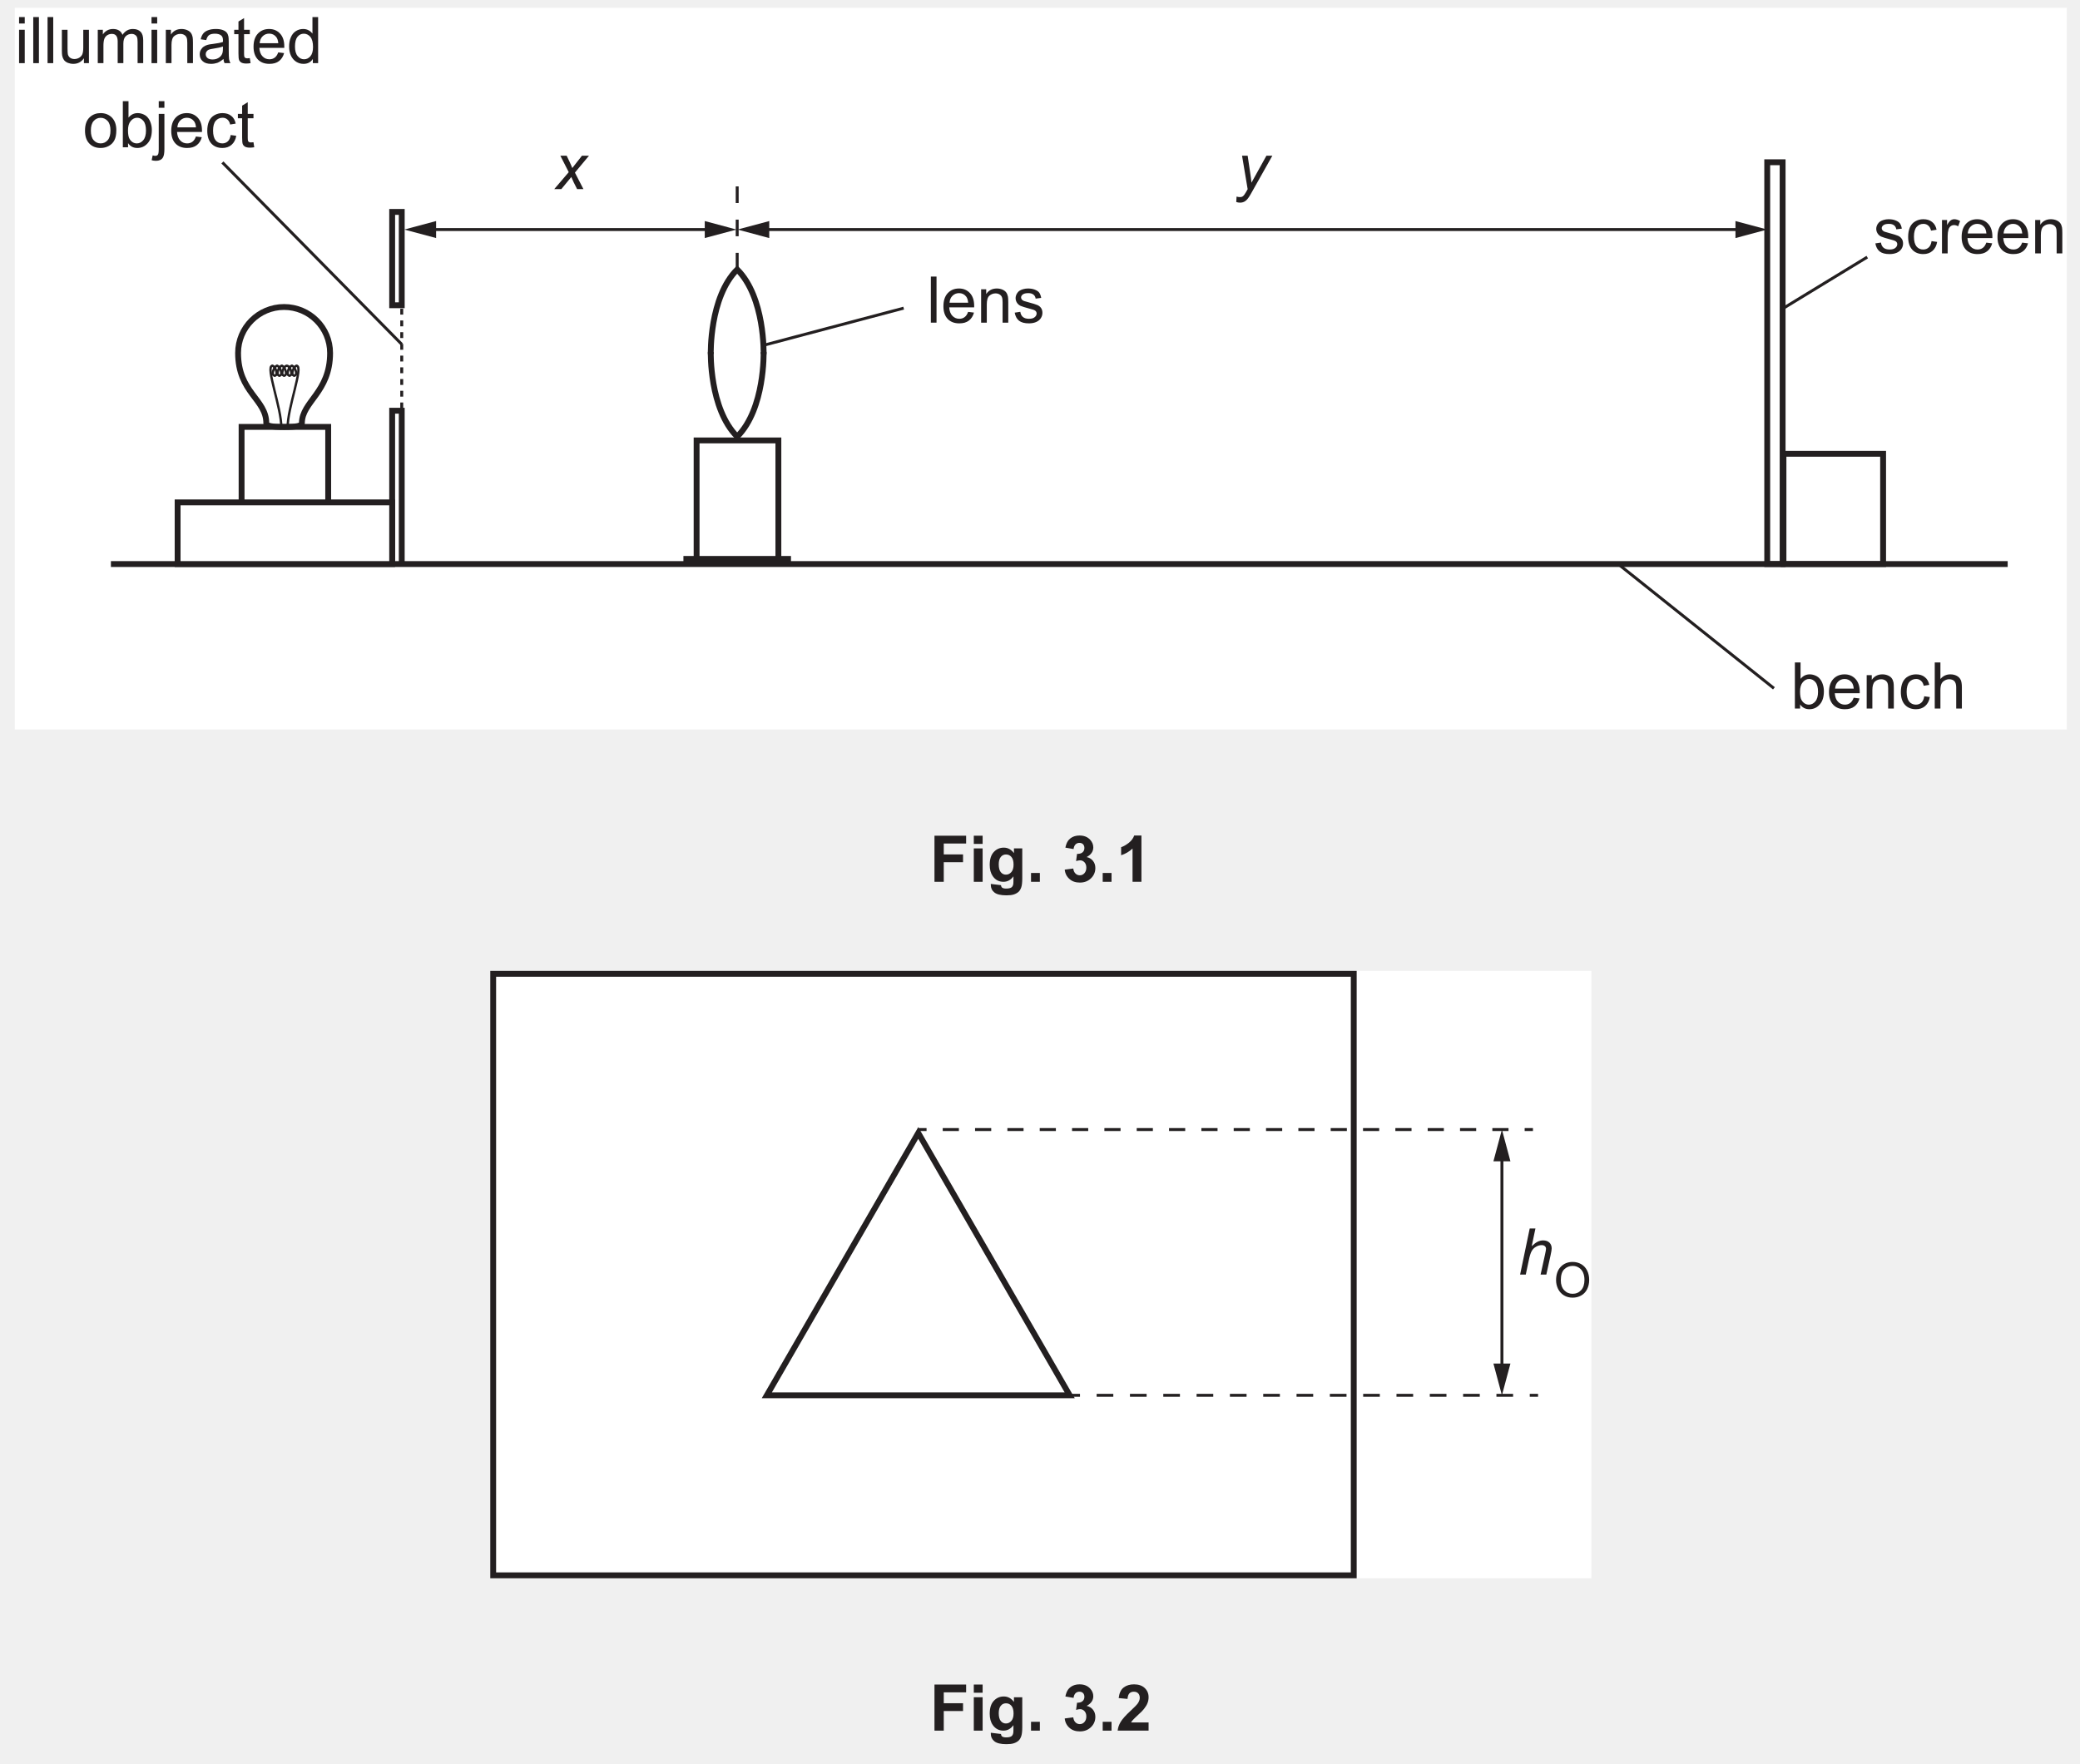
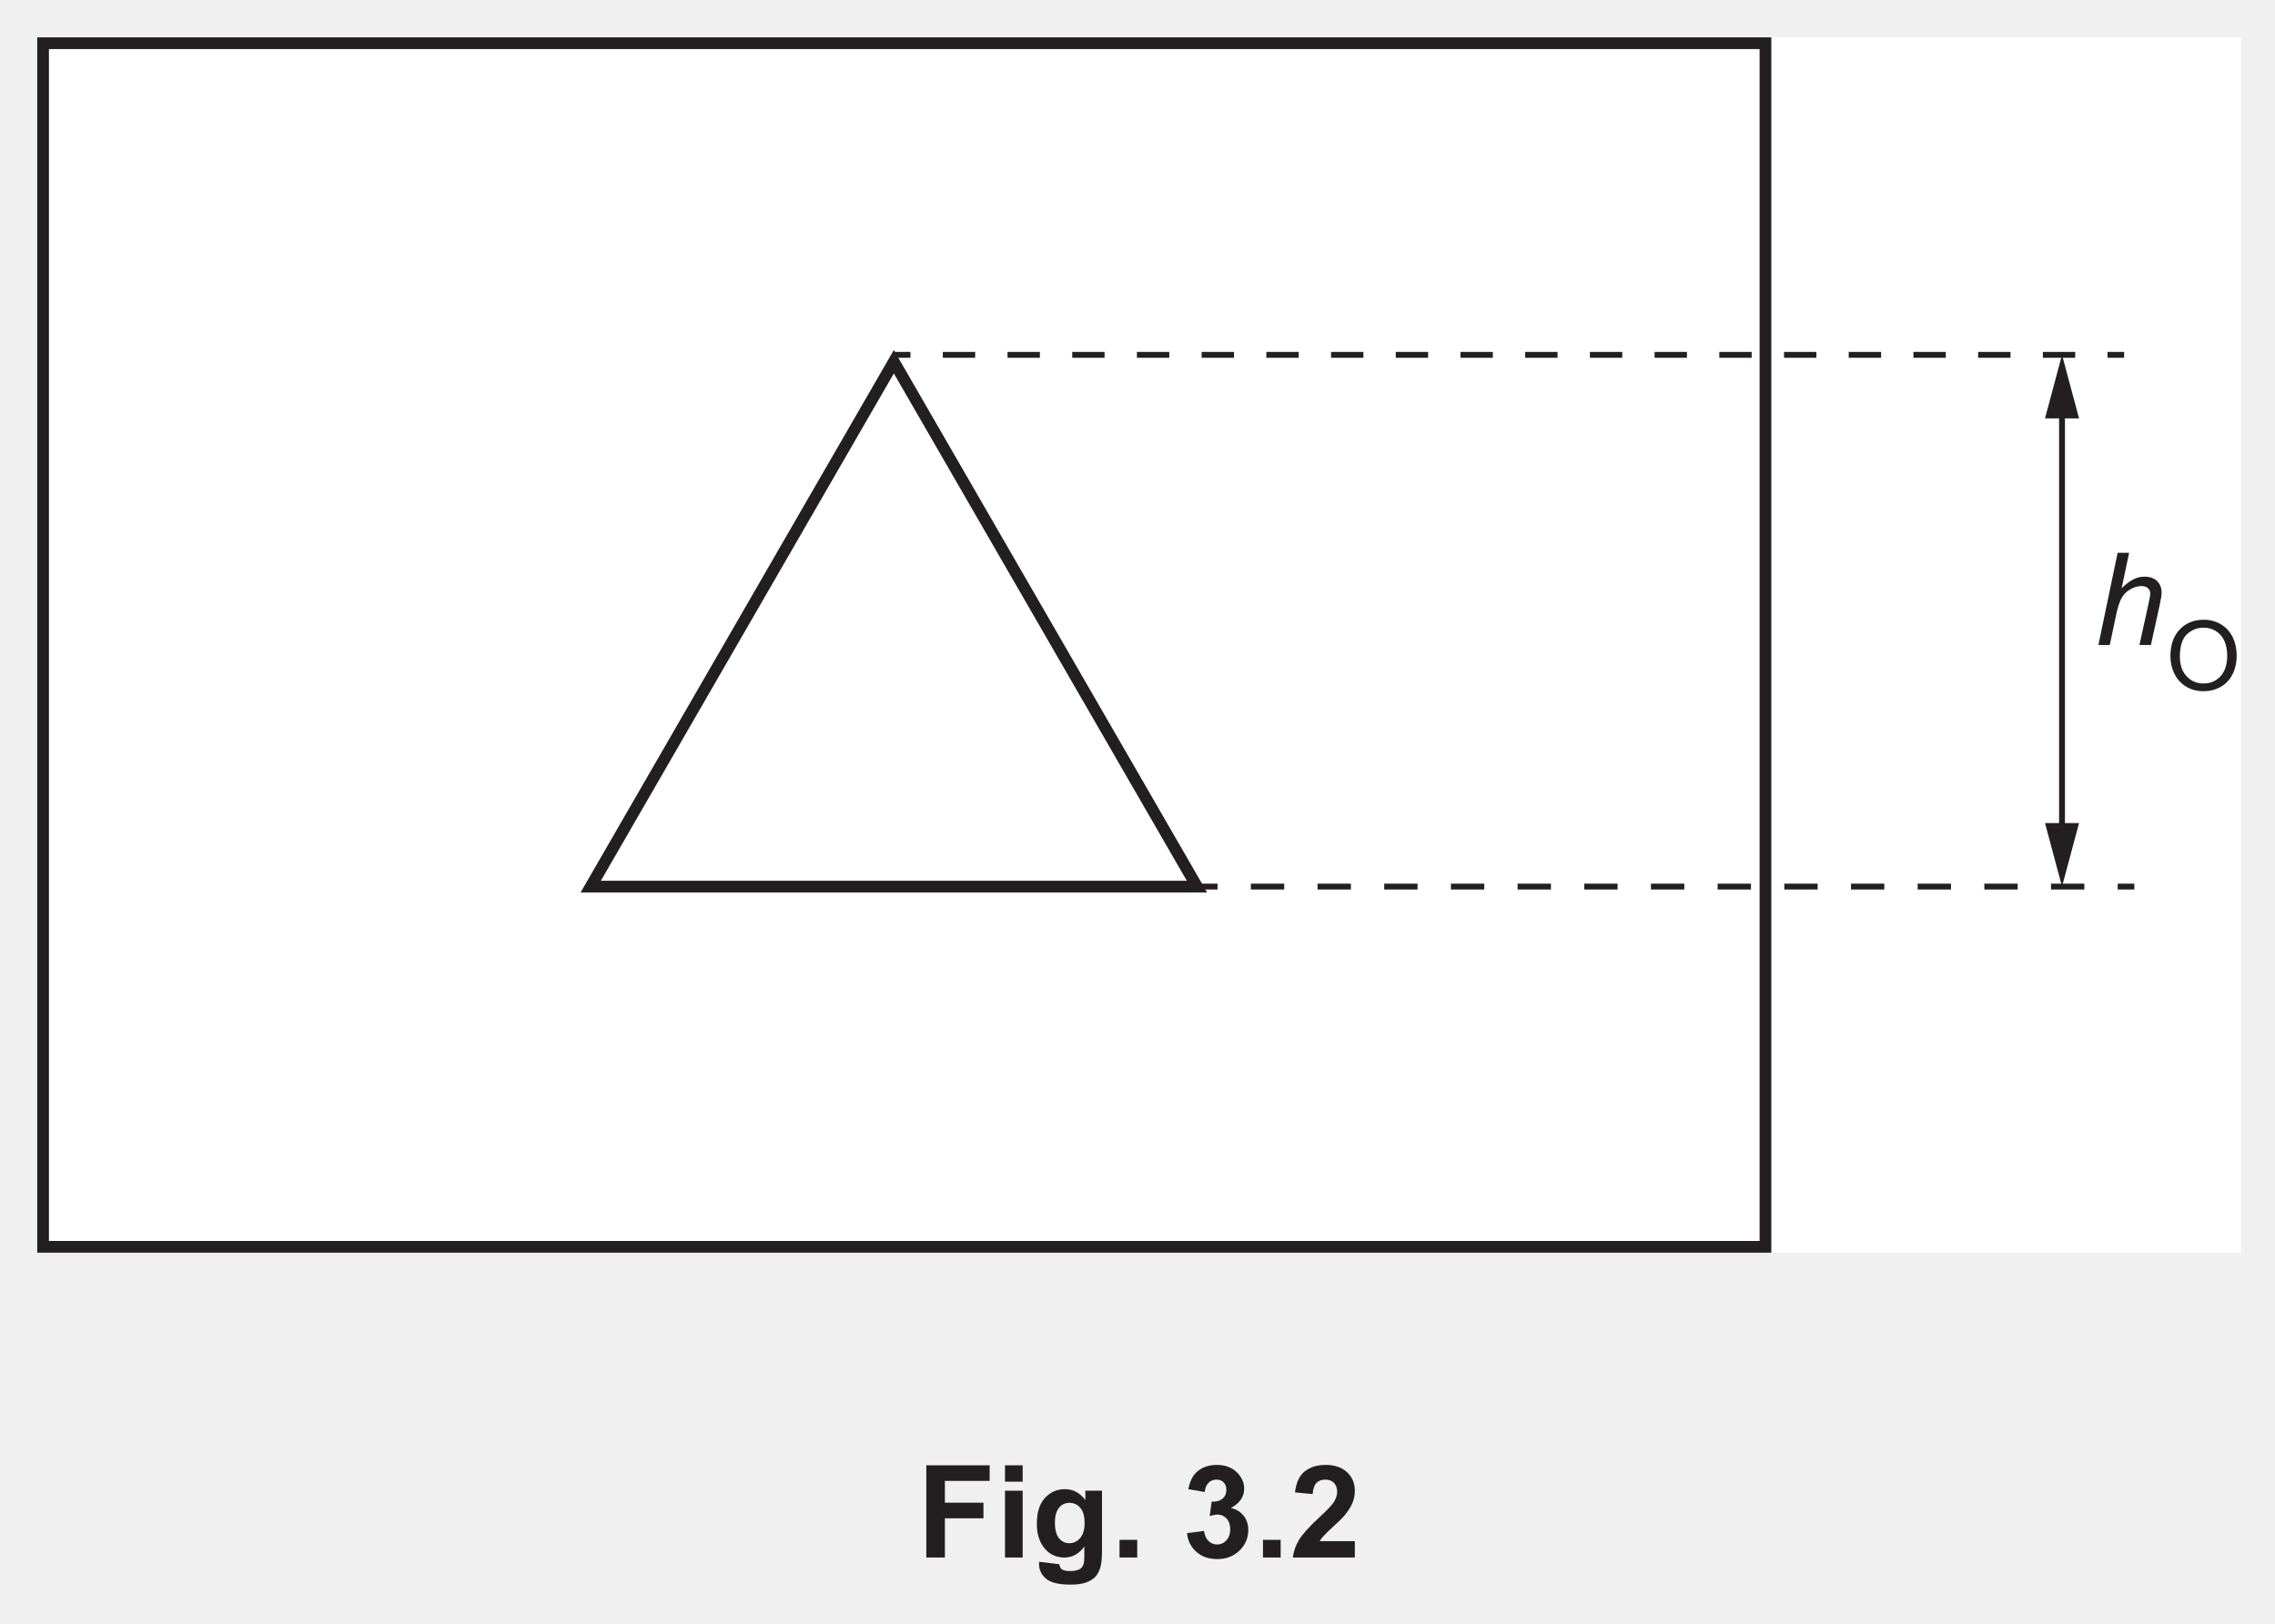
- <svg xmlns="http://www.w3.org/2000/svg" xmlns:xlink="http://www.w3.org/1999/xlink" version="1.1" width="355" height="301" viewBox="0 0 355 301">
+ <svg xmlns="http://www.w3.org/2000/svg" xmlns:xlink="http://www.w3.org/1999/xlink" version="1.1" width="194" height="138.5" viewBox="0 0 194 138.5">
  <defs>
    <clipPath id="clip_1">
-       <path transform="matrix(1,0,0,-1,-120,729.39)" d="M120 428.39H475V729.39H120Z" />
+       <path transform="matrix(1,0,0,-1,-200.5,566.89)" d="M200.5 428.39H394.5V566.89H200.5Z" />
    </clipPath>
    <clipPath id="clip_2">
-       <path transform="matrix(1,0,0,-1,-120,729.39)" d="M0 0H595.276V841.89H0Z" />
+       <path transform="matrix(1,0,0,-1,-200.5,566.89)" d="M0 0H595.276V841.89H0Z" />
    </clipPath>
    <clipPath id="clip_3">
-       <path transform="matrix(1,0,0,-1,-120,729.39)" d="M0 0H595.276V841.89H0Z" />
+       <path transform="matrix(1,0,0,-1,-200.5,566.89)" d="M0 0H595.276V841.89H0Z" />
    </clipPath>
    <clipPath id="clip_4">
-       <path transform="matrix(1,0,0,-1,-119.999,729.39)" d="M122.53 604.904H472.746V728.052H122.53Z" />
+       <path transform="matrix(1,0,0,-1,-200.500,566.89)" d="M122.53 604.904H472.746V728.052H122.53Z" />
    </clipPath>
-     <path id="font_5_76" d="M.066 .615V.715H.154V.615H.066M.066 0V.518H.154V0H.066Z" />
-     <path id="font_5_79" d="M.064 0V.715H.152V0H.064Z" />
-     <path id="font_5_88" d="M.406 0V.076C.365 .017 .311-.011 .241-.011 .211-.011 .182-.005 .156 .005 .129 .017 .109 .032 .096 .050 .084 .067 .075 .089 .069 .115 .066 .132 .064 .159 .064 .197V.518H.152V.231C.152 .185 .154 .154 .157 .138 .163 .115 .174 .097 .192 .084 .210 .071 .232 .064 .259 .064 .285 .064 .310 .071 .333 .084 .356 .098 .372 .116 .382 .139 .391 .163 .396 .196 .396 .241V.518H.484V0H.406Z" />
-     <path id="font_5_80" d="M.065 0V.518H.144V.445C.160 .471 .182 .491 .209 .507 .236 .522 .267 .530 .301 .530 .340 .530 .371 .522 .396 .506 .421 .490 .438 .468 .448 .439 .490 .5 .543 .530 .609 .530 .661 .530 .701 .516 .729 .487 .757 .459 .770 .415 .770 .355V0H.683V.326C.683 .361 .680 .387 .674 .402 .668 .418 .658 .430 .643 .439 .628 .449 .610 .454 .590 .454 .553 .454 .523 .441 .498 .417 .474 .393 .462 .354 .462 .301V0H.374V.336C.374 .375 .367 .405 .352 .424 .338 .444 .315 .454 .282 .454 .257 .454 .234 .447 .213 .434 .192 .421 .177 .402 .167 .377 .158 .352 .153 .316 .153 .269V0H.065Z" />
-     <path id="font_5_81" d="M.066 0V.518H.145V.444C.183 .501 .238 .530 .310 .530 .341 .530 .370 .524 .396 .513 .422 .502 .442 .487 .455 .469 .468 .451 .477 .429 .482 .404 .485 .388 .487 .359 .487 .318V0H.399V.315C.399 .351 .396 .378 .389 .395 .382 .413 .370 .427 .352 .438 .335 .448 .315 .454 .291 .454 .254 .454 .222 .442 .194 .418 .167 .394 .154 .349 .154 .283V0H.066Z" />
-     <path id="font_5_68" d="M.404 .065C.371 .037 .340 .017 .310 .005 .280-.005 .247-.011 .213-.011 .156-.011 .112 .002 .082 .030 .051 .057 .036 .093 .036 .136 .036 .162 .041 .185 .053 .206 .065 .227 .080 .244 .098 .256 .117 .269 .138 .279 .162 .285 .179 .290 .205 .294 .240 .298 .311 .307 .363 .317 .396 .329 .397 .341 .397 .348 .397 .351 .397 .387 .389 .412 .372 .427 .350 .447 .316 .457 .272 .457 .231 .457 .200 .449 .181 .435 .161 .420 .147 .395 .137 .358L.051 .370C.059 .407 .072 .436 .090 .459 .108 .482 .134 .499 .167 .511 .201 .524 .241 .530 .285 .530 .329 .530 .365 .525 .393 .514 .421 .504 .441 .490 .454 .475 .467 .459 .476 .439 .481 .415 .484 .400 .486 .373 .486 .334V.217C.486 .135 .488 .084 .491 .062 .495 .040 .502 .019 .513 0H.421C.412 .018 .406 .040 .404 .065M.396 .259C.364 .246 .316 .235 .253 .226 .217 .221 .191 .215 .176 .209 .161 .202 .150 .193 .142 .180 .133 .168 .129 .154 .129 .139 .129 .115 .138 .096 .156 .080 .174 .065 .200 .057 .234 .057 .268 .057 .298 .064 .324 .079 .351 .094 .370 .114 .382 .140 .392 .160 .396 .189 .396 .227L.396 .259Z" />
-     <path id="font_5_87" d="M.257 .078 .269 .000C.244-.004 .222-.006 .203-.006 .171-.006 .146-.001 .128 .008 .111 .018 .098 .031 .091 .048 .084 .064 .081 .099 .081 .151V.450H.015V.518H.081V.646L.168 .699V.518H.257V.450H.168V.146C.168 .121 .170 .105 .173 .098 .176 .091 .181 .085 .188 .081 .195 .077 .205 .075 .219 .075 .228 .075 .241 .076 .257 .078Z" />
-     <path id="font_5_72" d="M.420 .167 .511 .156C.497 .103 .470 .061 .432 .032 .393 .002 .344-.011 .283-.011 .208-.011 .148 .011 .103 .058 .059 .105 .037 .170 .037 .254 .037 .342 .059 .409 .104 .458 .149 .506 .207 .530 .279 .530 .348 .530 .404 .506 .448 .459 .492 .412 .514 .346 .514 .260 .514 .255 .514 .247 .514 .237H.127C.131 .180 .147 .136 .176 .106 .205 .075 .241 .060 .284 .060 .316 .060 .344 .069 .366 .086 .389 .103 .407 .130 .420 .167M.132 .309H.421C.417 .353 .406 .385 .388 .407 .360 .441 .324 .458 .280 .458 .239 .458 .205 .444 .178 .417 .150 .390 .135 .354 .132 .309Z" />
-     <path id="font_5_71" d="M.401 0V.065C.368 .013 .320-.011 .256-.011 .215-.011 .177-.000 .142 .022 .107 .045 .080 .077 .061 .117 .042 .158 .033 .205 .033 .258 .033 .310 .041 .357 .059 .399 .076 .441 .102 .474 .136 .496 .171 .519 .209 .530 .252 .530 .283 .530 .311 .523 .335 .510 .360 .497 .380 .479 .395 .458V.715H.483V0H.401M.124 .258C.124 .192 .138 .142 .166 .109 .194 .076 .227 .060 .265 .060 .304 .060 .336 .076 .363 .107 .390 .138 .404 .186 .404 .251 .404 .322 .390 .374 .363 .407 .335 .440 .301 .457 .261 .457 .222 .457 .189 .441 .163 .409 .137 .377 .124 .327 .124 .258Z" />
-     <path id="font_5_82" d="M.033 .259C.033 .355 .059 .426 .113 .472 .158 .511 .212 .530 .276 .530 .347 .530 .406 .506 .451 .460 .496 .413 .519 .348 .519 .266 .519 .199 .509 .147 .489 .109 .469 .070 .440 .041 .401 .020 .363-.001 .321-.011 .276-.011 .203-.011 .145 .011 .100 .058 .055 .104 .033 .171 .033 .259M.124 .259C.124 .192 .138 .143 .167 .110 .196 .077 .232 .060 .276 .060 .320 .060 .356 .077 .385 .110 .414 .143 .428 .194 .428 .261 .428 .326 .414 .374 .385 .407 .355 .440 .319 .457 .276 .457 .232 .457 .196 .440 .167 .407 .138 .374 .124 .325 .124 .259Z" />
-     <path id="font_5_69" d="M.145 0H.064V.715H.152V.460C.189 .506 .236 .530 .294 .530 .326 .530 .356 .523 .385 .510 .413 .498 .437 .480 .455 .456 .474 .433 .488 .405 .498 .372 .509 .339 .514 .304 .514 .267 .514 .178 .492 .109 .448 .061 .404 .012 .351-.011 .289-.011 .228-.011 .180 .013 .145 .064V0M.144 .263C.144 .201 .152 .156 .169 .128 .197 .083 .235 .060 .282 .060 .320 .060 .353 .077 .381 .110 .409 .143 .423 .193 .423 .259 .423 .327 .410 .377 .383 .409 .356 .441 .324 .458 .286 .458 .247 .458 .214 .441 .186 .407 .158 .374 .144 .326 .144 .263Z" />
-     <path id="font_5_77" d="M.065 .613V.715H.153V.613H.065M-.045-.201-.029-.126C-.012-.131 .001-.133 .012-.133 .029-.133 .043-.127 .052-.115 .061-.104 .065-.074 .065-.026V.518H.153V-.028C.153-.092 .145-.136 .128-.162 .107-.194 .072-.210 .022-.210-.000-.210-.023-.207-.045-.201Z" />
-     <path id="font_5_70" d="M.403 .190 .490 .178C.480 .119 .456 .072 .417 .038 .379 .005 .331-.011 .275-.011 .204-.011 .147 .011 .104 .057 .061 .104 .040 .170 .040 .257 .040 .313 .049 .362 .067 .404 .086 .446 .114 .477 .152 .498 .189 .519 .230 .530 .275 .530 .331 .530 .377 .516 .412 .487 .448 .459 .471 .419 .481 .367L.395 .353C.387 .388 .373 .414 .352 .431 .332 .449 .307 .458 .278 .458 .234 .458 .199 .442 .171 .410 .144 .378 .130 .328 .130 .259 .130 .190 .144 .139 .170 .107 .196 .076 .231 .060 .274 .060 .308 .060 .336 .071 .359 .092 .382 .113 .397 .146 .403 .190Z" />
-     <path id="font_5_86" d="M.031 .155 .118 .168C.123 .133 .136 .107 .158 .088 .181 .069 .212 .060 .252 .060 .292 .060 .322 .068 .341 .085 .361 .101 .371 .120 .371 .143 .371 .162 .362 .178 .345 .189 .333 .197 .303 .207 .255 .219 .191 .236 .146 .250 .121 .261 .096 .273 .078 .290 .065 .311 .052 .332 .045 .355 .045 .380 .045 .403 .051 .425 .061 .445 .072 .464 .086 .481 .104 .494 .118 .504 .137 .512 .160 .519 .184 .526 .209 .530 .236 .530 .277 .530 .313 .524 .343 .512 .374 .500 .397 .485 .412 .465 .426 .445 .436 .418 .442 .384L.356 .373C.352 .399 .341 .420 .322 .435 .303 .450 .277 .458 .243 .458 .202 .458 .173 .451 .156 .437 .139 .424 .130 .409 .130 .391 .130 .379 .134 .369 .141 .360 .148 .350 .159 .343 .175 .336 .184 .333 .209 .326 .252 .314 .315 .297 .358 .284 .383 .273 .407 .263 .426 .247 .440 .227 .454 .207 .461 .182 .461 .152 .461 .123 .453 .095 .436 .069 .419 .043 .394 .023 .362 .009 .330-.004 .293-.011 .252-.011 .185-.011 .134 .002 .098 .030 .063 .058 .041 .100 .031 .155Z" />
+     <clipPath id="clip_5">
+       <path transform="matrix(1,0,0,-1,-200.500,566.89)" d="M122.53 604.904H472.746V728.052H122.53Z" />
+     </clipPath>
    <clipPath id="clip_6">
-       <path transform="matrix(1,0,0,-1,-119.999,729.39)" d="M122.53 604.904H472.746V728.052H122.53Z" />
+       <path transform="matrix(1,0,0,-1,-200.500,566.89)" d="M122.53 604.904H472.746V728.052H122.53Z" />
    </clipPath>
-     <path id="font_5_85" d="M.065 0V.518H.144V.439C.164 .476 .183 .500 .200 .512 .217 .524 .236 .530 .256 .530 .286 .530 .316 .520 .346 .501L.316 .420C.294 .433 .273 .439 .252 .439 .232 .439 .215 .433 .200 .422 .185 .410 .174 .394 .167 .374 .158 .342 .153 .308 .153 .271V0H.065Z" />
-     <path id="font_7_91" d="M-.001 0 .224 .263 .094 .518H.192L.236 .426C.252 .391 .267 .359 .279 .327L.429 .518H.538L.320 .256 .452 0H.354L.301 .105C.290 .128 .278 .155 .264 .188L.109 0H-.001Z" />
-     <path id="font_7_92" d="M0-.200 .005-.116C.024-.121 .041-.124 .058-.124 .076-.124 .091-.120 .102-.111 .116-.101 .132-.081 .148-.052L.177-.001 .090 .518H.177L.216 .256C.224 .204 .231 .152 .236 .100L.468 .518H.560L.230-.068C.198-.126 .170-.164 .145-.182 .120-.201 .092-.210 .060-.210 .039-.210 .019-.207 0-.200Z" />
+     <clipPath id="clip_7">
+       <path transform="matrix(1,0,0,-1,-200.500,566.89)" d="M122.53 604.904H472.746V728.052H122.53Z" />
+     </clipPath>
    <clipPath id="clip_8">
-       <path transform="matrix(1,0,0,-1,-119.999,729.39)" d="M122.53 604.904H472.746V728.052H122.53Z" />
+       <path transform="matrix(1,0,0,-1,-200.499,566.89)" d="M122.53 604.904H472.746V728.052H122.53Z" />
    </clipPath>
    <clipPath id="clip_9">
-       <path transform="matrix(1,0,0,-1,-119.999,729.39)" d="M122.53 604.904H472.746V728.052H122.53Z" />
+       <path transform="matrix(1,0,0,-1,-200.499,566.89)" d="M203.673 460.044H391.604V563.703H203.673Z" />
    </clipPath>
-     <path id="font_5_75" d="M.066 0V.715H.154V.458C.195 .506 .246 .530 .308 .530 .347 .530 .380 .522 .408 .507 .436 .492 .456 .471 .469 .444 .481 .418 .487 .379 .487 .328V0H.399V.328C.399 .372 .389 .404 .371 .424 .352 .444 .325 .454 .290 .454 .264 .454 .240 .447 .217 .433 .194 .420 .178 .402 .168 .378 .159 .355 .154 .324 .154 .283V0H.066Z" />
-     <clipPath id="clip_10">
-       <path transform="matrix(1,0,0,-1,-119.999,729.39)" d="M122.53 604.904H472.746V728.052H122.53Z" />
+     <path id="font_10_75" d="M.034 0 .183 .715H.272L.214 .440C.247 .472 .277 .495 .305 .509 .333 .523 .361 .530 .391 .530 .433 .530 .466 .518 .489 .496 .512 .473 .524 .443 .524 .406 .524 .388 .519 .354 .508 .305L.441 0H.352L.421 .313C.431 .359 .436 .387 .436 .399 .436 .416 .430 .430 .419 .440 .407 .451 .391 .457 .369 .457 .338 .457 .308 .448 .280 .431 .251 .415 .229 .392 .213 .363 .197 .334 .182 .287 .169 .222L.122 0H.034Z" />
+     <clipPath id="clip_11">
+       <path transform="matrix(1,0,0,-1,-200.5,566.89)" d="M203.673 460.044H391.604V563.703H203.673Z" />
    </clipPath>
-     <path id="font_11_41" d="M.073 0V.715H.564V.594H.217V.425H.516V.304H.217V0H.073Z" />
-     <path id="font_11_76" d="M.072 .588V.715H.209V.588H.072M.072 0V.518H.209V0H.072Z" />
-     <path id="font_11_74" d="M.058-.033 .215-.052C.218-.071 .224-.083 .233-.090 .246-.100 .267-.105 .295-.105 .330-.105 .357-.100 .375-.089 .387-.082 .396-.070 .402-.054 .407-.042 .409-.021 .409 .008L.409 .085C.368 .028 .316 0 .254 0 .184 0 .129 .029 .088 .088 .056 .134 .041 .192 .041 .262 .041 .349 .061 .415 .103 .461 .145 .507 .197 .530 .259 .530 .323 .530 .376 .501 .417 .445V.518H.546V.052C.546-.008 .541-.054 .531-.084 .521-.114 .507-.138 .489-.155 .470-.172 .446-.186 .416-.196 .385-.206 .347-.210 .300-.210 .212-.210 .150-.195 .113-.165 .076-.135 .058-.096 .058-.049 .058-.045 .058-.039 .058-.033M.181 .270C.181 .215 .192 .175 .213 .149 .234 .124 .260 .111 .292 .111 .325 .111 .353 .124 .376 .150 .399 .176 .411 .215 .411 .266 .411 .320 .400 .359 .378 .385 .356 .411 .328 .424 .294 .424 .261 .424 .234 .412 .213 .386 .192 .361 .181 .322 .181 .270Z" />
-     <path id="font_11_17" d="M.071 0V.137H.208V0H.071Z" />
-     <path id="font_11_3" d="" />
-     <path id="font_11_22" d="M.038 .189 .170 .206C.175 .172 .186 .146 .205 .128 .223 .110 .246 .101 .272 .101 .300 .101 .324 .112 .343 .133 .363 .155 .373 .184 .373 .220 .373 .255 .363 .282 .345 .302 .326 .322 .304 .333 .277 .333 .260 .333 .239 .329 .214 .322L.229 .433C.266 .432 .295 .440 .314 .457 .334 .474 .343 .497 .343 .525 .343 .549 .336 .568 .322 .583 .308 .597 .289 .604 .265 .604 .242 .604 .222 .596 .205 .580 .189 .563 .179 .540 .175 .508L.048 .530C.057 .573 .070 .608 .088 .634 .106 .660 .131 .681 .162 .696 .194 .711 .229 .718 .269 .718 .336 .718 .390 .697 .431 .654 .464 .618 .481 .579 .481 .534 .481 .471 .447 .421 .378 .384 .419 .375 .452 .355 .476 .325 .501 .294 .513 .257 .513 .214 .513 .151 .490 .097 .444 .053 .398 .009 .341-.012 .273-.012 .208-.012 .154 .005 .112 .043 .069 .080 .044 .129 .038 .189Z" />
-     <path id="font_11_20" d="M.394 0H.256V.516C.206 .469 .147 .434 .079 .412V.537C.115 .548 .154 .571 .196 .603 .238 .636 .267 .675 .282 .718H.394V0Z" />
-     <clipPath id="clip_12">
-       <path transform="matrix(1,0,0,-1,-119.999,729.39)" d="M203.673 460.044H391.604V563.703H203.673Z" />
-     </clipPath>
-     <path id="font_13_75" d="M.034 0 .183 .715H.272L.214 .440C.247 .472 .277 .495 .305 .509 .333 .523 .361 .530 .391 .530 .433 .530 .466 .518 .489 .496 .512 .473 .524 .443 .524 .406 .524 .388 .519 .354 .508 .305L.441 0H.352L.421 .313C.431 .359 .436 .387 .436 .399 .436 .416 .430 .430 .419 .440 .407 .451 .391 .457 .369 .457 .338 .457 .308 .448 .280 .431 .251 .415 .229 .392 .213 .363 .197 .334 .182 .287 .169 .222L.122 0H.034Z" />
-     <clipPath id="clip_14">
-       <path transform="matrix(1,0,0,-1,-119.999,729.39)" d="M203.673 460.044H391.604V563.703H203.673Z" />
-     </clipPath>
-     <path id="font_15_50" d="M.048 .348C.048 .467 .080 .560 .144 .627 .208 .694 .290 .728 .391 .728 .457 .728 .517 .712 .570 .681 .623 .649 .663 .605 .691 .549 .719 .492 .733 .428 .733 .357 .733 .284 .718 .219 .689 .162 .660 .105 .618 .061 .564 .032 .511 .003 .453-.011 .391-.011 .323-.011 .263 .004 .210 .037 .157 .069 .117 .114 .089 .170 .062 .226 .048 .286 .048 .348M.146 .347C.146 .261 .169 .193 .216 .143 .262 .094 .320 .069 .390 .069 .461 .069 .520 .094 .566 .144 .612 .194 .635 .265 .635 .357 .635 .415 .625 .466 .606 .509 .586 .553 .557 .586 .519 .610 .481 .634 .439 .646 .392 .646 .325 .646 .267 .623 .218 .577 .170 .531 .146 .454 .146 .347Z" />
-     <path id="font_11_21" d="M.505 .127V0H.025C.030 .048 .046 .093 .072 .136 .098 .179 .149 .237 .226 .308 .288 .365 .325 .404 .339 .425 .358 .453 .368 .481 .368 .509 .368 .539 .359 .563 .343 .579 .327 .596 .304 .604 .275 .604 .247 .604 .224 .595 .207 .578 .191 .561 .181 .532 .178 .492L.041 .505C.050 .581 .075 .636 .118 .669 .161 .702 .214 .718 .279 .718 .349 .718 .405 .699 .445 .661 .485 .623 .505 .576 .505 .519 .505 .487 .500 .456 .488 .427 .477 .398 .458 .368 .433 .336 .417 .315 .387 .284 .343 .245 .300 .205 .272 .178 .261 .165 .249 .152 .240 .140 .233 .127H.505Z" />
+     <path id="font_12_50" d="M.048 .348C.048 .467 .080 .560 .144 .627 .208 .694 .290 .728 .391 .728 .457 .728 .517 .712 .570 .681 .623 .649 .663 .605 .691 .549 .719 .492 .733 .428 .733 .357 .733 .284 .718 .219 .689 .162 .660 .105 .618 .061 .564 .032 .511 .003 .453-.011 .391-.011 .323-.011 .263 .004 .210 .037 .157 .069 .117 .114 .089 .170 .062 .226 .048 .286 .048 .348M.146 .347C.146 .261 .169 .193 .216 .143 .262 .094 .320 .069 .390 .069 .461 .069 .520 .094 .566 .144 .612 .194 .635 .265 .635 .357 .635 .415 .625 .466 .606 .509 .586 .553 .557 .586 .519 .610 .481 .634 .439 .646 .392 .646 .325 .646 .267 .623 .218 .577 .170 .531 .146 .454 .146 .347Z" />
+     <path id="font_13_41" d="M.073 0V.715H.564V.594H.217V.425H.516V.304H.217V0H.073Z" />
+     <path id="font_13_76" d="M.072 .588V.715H.209V.588H.072M.072 0V.518H.209V0H.072Z" />
+     <path id="font_13_74" d="M.058-.033 .215-.052C.218-.071 .224-.083 .233-.090 .246-.100 .267-.105 .295-.105 .330-.105 .357-.100 .375-.089 .387-.082 .396-.070 .402-.054 .407-.042 .409-.021 .409 .008L.409 .085C.368 .028 .316 0 .254 0 .184 0 .129 .029 .088 .088 .056 .134 .041 .192 .041 .262 .041 .349 .061 .415 .103 .461 .145 .507 .197 .530 .259 .530 .323 .530 .376 .501 .417 .445V.518H.546V.052C.546-.008 .541-.054 .531-.084 .521-.114 .507-.138 .489-.155 .470-.172 .446-.186 .416-.196 .385-.206 .347-.210 .300-.210 .212-.210 .150-.195 .113-.165 .076-.135 .058-.096 .058-.049 .058-.045 .058-.039 .058-.033M.181 .270C.181 .215 .192 .175 .213 .149 .234 .124 .260 .111 .292 .111 .325 .111 .353 .124 .376 .150 .399 .176 .411 .215 .411 .266 .411 .320 .400 .359 .378 .385 .356 .411 .328 .424 .294 .424 .261 .424 .234 .412 .213 .386 .192 .361 .181 .322 .181 .270Z" />
+     <path id="font_13_17" d="M.071 0V.137H.208V0H.071Z" />
+     <path id="font_13_3" d="" />
+     <path id="font_13_22" d="M.038 .189 .170 .206C.175 .172 .186 .146 .205 .128 .223 .110 .246 .101 .272 .101 .300 .101 .324 .112 .343 .133 .363 .155 .373 .184 .373 .220 .373 .255 .363 .282 .345 .302 .326 .322 .304 .333 .277 .333 .260 .333 .239 .329 .214 .322L.229 .433C.266 .432 .295 .440 .314 .457 .334 .474 .343 .497 .343 .525 .343 .549 .336 .568 .322 .583 .308 .597 .289 .604 .265 .604 .242 .604 .222 .596 .205 .580 .189 .563 .179 .540 .175 .508L.048 .530C.057 .573 .070 .608 .088 .634 .106 .660 .131 .681 .162 .696 .194 .711 .229 .718 .269 .718 .336 .718 .390 .697 .431 .654 .464 .618 .481 .579 .481 .534 .481 .471 .447 .421 .378 .384 .419 .375 .452 .355 .476 .325 .501 .294 .513 .257 .513 .214 .513 .151 .490 .097 .444 .053 .398 .009 .341-.012 .273-.012 .208-.012 .154 .005 .112 .043 .069 .080 .044 .129 .038 .189Z" />
+     <path id="font_13_21" d="M.505 .127V0H.025C.030 .048 .046 .093 .072 .136 .098 .179 .149 .237 .226 .308 .288 .365 .325 .404 .339 .425 .358 .453 .368 .481 .368 .509 .368 .539 .359 .563 .343 .579 .327 .596 .304 .604 .275 .604 .247 .604 .224 .595 .207 .578 .191 .561 .181 .532 .178 .492L.041 .505C.050 .581 .075 .636 .118 .669 .161 .702 .214 .718 .279 .718 .349 .718 .405 .699 .445 .661 .485 .623 .505 .576 .505 .519 .505 .487 .500 .456 .488 .427 .477 .398 .458 .368 .433 .336 .417 .315 .387 .284 .343 .245 .300 .205 .272 .178 .261 .165 .249 .152 .240 .140 .233 .127H.505Z" />
  </defs>
  <g clip-path="url(#clip_1)">
    <g clip-path="url(#clip_2)">
      <g clip-path="url(#clip_3)" />
-       <path transform="matrix(1,0,0,-1,-120,729.39)" d="M122.53 604.904H472.746V728.052H122.53Z" fill="#ffffff" />
-       <path transform="matrix(1,0,0,-1,68.566,75.690)" stroke-width=".5" stroke-linecap="butt" stroke-dasharray="1,1,1,1" stroke-miterlimit="4" stroke-linejoin="miter" fill="none" stroke="#231f20" d="M0 0V26.708" />
-       <path transform="matrix(1,0,0,-1,66.932,96.300)" stroke-width="1" stroke-linecap="butt" stroke-miterlimit="4" stroke-linejoin="miter" fill="none" stroke="#231f20" d="M0 0V26.208H1.634V0" />
-       <path transform="matrix(1,0,0,-1,-119.999,729.39)" d="M161.232 656.536H176.015V641.563H161.232Z" fill="#ffffff" />
-       <path transform="matrix(1,0,0,-1,41.232,72.854)" stroke-width="1" stroke-linecap="butt" stroke-miterlimit="4" stroke-linejoin="miter" fill="none" stroke="#231f20" d="M0 0H14.783V-14.973H0Z" />
-       <path transform="matrix(1,0,0,-1,18.929,96.259)" d="M0 0H323.727Z" fill="#ffffff" />
-       <path transform="matrix(1,0,0,-1,342.657,96.259)" stroke-width="1" stroke-linecap="butt" stroke-miterlimit="4" stroke-linejoin="miter" fill="none" stroke="#231f20" d="M0 0H-323.728" />
-       <path transform="matrix(1,0,0,-1,301.618,96.259)" stroke-width="1" stroke-linecap="butt" stroke-miterlimit="4" stroke-linejoin="miter" fill="none" stroke="#231f20" d="M0 0H2.628V68.57H0Z" />
-       <path transform="matrix(1,0,0,-1,321.396,77.441)" stroke-width="1" stroke-linecap="butt" stroke-miterlimit="4" stroke-linejoin="miter" fill="none" stroke="#231f20" d="M0 0H-17.005V-18.817H0Z" />
-       <path transform="matrix(1,0,0,-1,-119.999,729.39)" d="M186.932 643.654H150.315V633.132H186.932Z" fill="#ffffff" />
-       <path transform="matrix(1,0,0,-1,66.932,85.736)" stroke-width="1" stroke-linecap="butt" stroke-miterlimit="4" stroke-linejoin="miter" fill="none" stroke="#231f20" d="M0 0H-36.617V-10.522H0Z" />
-       <g clip-path="url(#clip_4)">
-         <use data-text="i" xlink:href="#font_5_76" transform="matrix(11,0,0,-11,2.529,10.777)" fill="#231f20" />
-         <use data-text="l" xlink:href="#font_5_79" transform="matrix(11,0,0,-11,4.971,10.777)" fill="#231f20" />
-         <use data-text="l" xlink:href="#font_5_79" transform="matrix(11,0,0,-11,7.413,10.777)" fill="#231f20" />
-         <use data-text="u" xlink:href="#font_5_88" transform="matrix(11,0,0,-11,9.855,10.777)" fill="#231f20" />
-         <use data-text="m" xlink:href="#font_5_80" transform="matrix(11,0,0,-11,15.971,10.777)" fill="#231f20" />
-         <use data-text="i" xlink:href="#font_5_76" transform="matrix(11,0,0,-11,25.134,10.777)" fill="#231f20" />
-         <use data-text="n" xlink:href="#font_5_81" transform="matrix(11,0,0,-11,27.576,10.777)" fill="#231f20" />
-         <use data-text="a" xlink:href="#font_5_68" transform="matrix(11,0,0,-11,33.692,10.777)" fill="#231f20" />
-         <use data-text="t" xlink:href="#font_5_87" transform="matrix(11,0,0,-11,39.808,10.777)" fill="#231f20" />
-         <use data-text="e" xlink:href="#font_5_72" transform="matrix(11,0,0,-11,42.866,10.777)" fill="#231f20" />
-         <use data-text="d" xlink:href="#font_5_71" transform="matrix(11,0,0,-11,48.982,10.777)" fill="#231f20" />
+       <path transform="matrix(1,0,0,-1,-61.570,-66.240)" d="M0 0H323.727Z" fill="#ffffff" />
+       <g clip-path="url(#clip_4)" />
+       <g clip-path="url(#clip_5)" />
+       <g clip-path="url(#clip_6)" />
+       <g clip-path="url(#clip_7)" />
+       <g clip-path="url(#clip_8)" />
+       <path transform="matrix(1,0,0,-1,-200.499,566.89)" d="M203.673 460.044H391.604V563.703H203.673Z" fill="#ffffff" />
+       <g clip-path="url(#clip_9)">
+         <path transform="matrix(1,0,0,-1,150.548,106.345)" stroke-width="1" stroke-linecap="butt" stroke-miterlimit="4" stroke-linejoin="miter" fill="none" stroke="#231f20" d="M0 0H-146.876V102.659H0Z" />
      </g>
-       <use data-text="o" xlink:href="#font_5_82" transform="matrix(11,0,0,-11,14.145,25.132)" fill="#231f20" />
-       <use data-text="b" xlink:href="#font_5_69" transform="matrix(11,0,0,-11,20.261,25.132)" fill="#231f20" />
-       <use data-text="j" xlink:href="#font_5_77" transform="matrix(11,0,0,-11,26.377,25.132)" fill="#231f20" />
-       <use data-text="e" xlink:href="#font_5_72" transform="matrix(11,0,0,-11,28.819,25.132)" fill="#231f20" />
-       <use data-text="c" xlink:href="#font_5_70" transform="matrix(11,0,0,-11,34.935,25.132)" fill="#231f20" />
-       <use data-text="t" xlink:href="#font_5_87" transform="matrix(11,0,0,-11,40.435,25.132)" fill="#231f20" />
-       <use data-text="l" xlink:href="#font_5_79" transform="matrix(11,0,0,-11,158.168,55.063)" fill="#231f20" />
-       <use data-text="e" xlink:href="#font_5_72" transform="matrix(11,0,0,-11,160.610,55.063)" fill="#231f20" />
-       <use data-text="n" xlink:href="#font_5_81" transform="matrix(11,0,0,-11,166.726,55.063)" fill="#231f20" />
-       <use data-text="s" xlink:href="#font_5_86" transform="matrix(11,0,0,-11,172.842,55.063)" fill="#231f20" />
-       <path transform="matrix(1,0,0,-1,132.849,96.100)" stroke-width="1" stroke-linecap="butt" stroke-miterlimit="4" stroke-linejoin="miter" fill="none" stroke="#231f20" d="M0 0V20.939H-13.958V0" />
-       <g clip-path="url(#clip_6)">
-         <use data-text="s" xlink:href="#font_5_86" transform="matrix(11,0,0,-11,319.730,43.241)" fill="#231f20" />
-         <use data-text="c" xlink:href="#font_5_70" transform="matrix(11,0,0,-11,325.230,43.241)" fill="#231f20" />
-         <use data-text="r" xlink:href="#font_5_85" transform="matrix(11,0,0,-11,330.730,43.241)" fill="#231f20" />
-         <use data-text="e" xlink:href="#font_5_72" transform="matrix(11,0,0,-11,334.393,43.241)" fill="#231f20" />
-         <use data-text="e" xlink:href="#font_5_72" transform="matrix(11,0,0,-11,340.509,43.241)" fill="#231f20" />
-         <use data-text="n" xlink:href="#font_5_81" transform="matrix(11,0,0,-11,346.625,43.241)" fill="#231f20" />
+       <path transform="matrix(1,0,0,-1,76.222,30.266)" stroke-width=".5" stroke-linecap="butt" stroke-miterlimit="4" stroke-linejoin="miter" fill="none" stroke="#231f20" d="M0 0H1.417" />
+       <path transform="matrix(1,0,0,-1,80.398,30.266)" stroke-width=".5" stroke-linecap="butt" stroke-dasharray="2.759,2.759" stroke-miterlimit="4" stroke-linejoin="miter" fill="none" stroke="#231f20" d="M0 0H97.94" />
+       <path transform="matrix(1,0,0,-1,179.717,30.266)" stroke-width=".5" stroke-linecap="butt" stroke-miterlimit="4" stroke-linejoin="miter" fill="none" stroke="#231f20" d="M0 0H1.417" />
+       <path transform="matrix(1,0,0,-1,102.408,75.620)" stroke-width=".5" stroke-linecap="butt" stroke-miterlimit="4" stroke-linejoin="miter" fill="none" stroke="#231f20" d="M0 0H1.417" />
+       <path transform="matrix(1,0,0,-1,106.668,75.620)" stroke-width=".5" stroke-linecap="butt" stroke-dasharray="2.843,2.843" stroke-miterlimit="4" stroke-linejoin="miter" fill="none" stroke="#231f20" d="M0 0H72.499" />
+       <path transform="matrix(1,0,0,-1,180.588,75.620)" stroke-width=".5" stroke-linecap="butt" stroke-miterlimit="4" stroke-linejoin="miter" fill="none" stroke="#231f20" d="M0 0H1.417" />
+       <use data-text="h" xlink:href="#font_10_75" transform="matrix(11,0,0,-11,178.567,55.015)" fill="#231f20" />
+       <g clip-path="url(#clip_11)">
+         <use data-text="O" xlink:href="#font_12_50" transform="matrix(8.25,0,0,-8.25,184.685,58.865)" fill="#231f20" />
      </g>
-       <use data-text="x" xlink:href="#font_7_91" transform="matrix(11,0,0,-11,94.604,32.274)" fill="#231f20" />
-       <use data-text="y" xlink:href="#font_7_92" transform="matrix(11,0,0,-11,210.995,32.274)" fill="#231f20" />
-       <path transform="matrix(1,0,0,-1,68.566,58.757)" stroke-width=".5" stroke-linecap="butt" stroke-miterlimit="4" stroke-linejoin="miter" fill="none" stroke="#231f20" d="M0 0-30.606 31.032" />
-       <g clip-path="url(#clip_8)">
-         <path transform="matrix(1,0,0,-1,130.329,60.442)" stroke-width="1" stroke-linecap="butt" stroke-miterlimit="4" stroke-linejoin="miter" fill="none" stroke="#231f20" d="M0 0C0 0 .265 9.684-4.51 14.456-9.282 9.684-9.018 0-9.018 0" />
-         <path transform="matrix(1,0,0,-1,130.329,60.065)" stroke-width="1" stroke-linecap="butt" stroke-miterlimit="4" stroke-linejoin="miter" fill="none" stroke="#231f20" d="M0 0C0 0 .265-9.684-4.51-14.456-9.282-9.684-9.018 0-9.018 0" />
-       </g>
-       <path transform="matrix(1,0,0,-1,66.932,36.165)" stroke-width="1" stroke-linecap="butt" stroke-miterlimit="4" stroke-linejoin="miter" fill="none" stroke="#231f20" d="M0 0H1.634V-15.927H0Z" />
-       <g clip-path="url(#clip_9)">
-         <use data-text="b" xlink:href="#font_5_69" transform="matrix(11,0,0,-11,305.635,120.914)" fill="#231f20" />
-         <use data-text="e" xlink:href="#font_5_72" transform="matrix(11,0,0,-11,311.751,120.914)" fill="#231f20" />
-         <use data-text="n" xlink:href="#font_5_81" transform="matrix(11,0,0,-11,317.867,120.914)" fill="#231f20" />
-         <use data-text="c" xlink:href="#font_5_70" transform="matrix(11,0,0,-11,323.983,120.914)" fill="#231f20" />
-         <use data-text="h" xlink:href="#font_5_75" transform="matrix(11,0,0,-11,329.483,120.914)" fill="#231f20" />
-       </g>
-       <path transform="matrix(1,0,0,-1,276.227,96.300)" stroke-width=".5" stroke-linecap="butt" stroke-miterlimit="4" stroke-linejoin="miter" fill="none" stroke="#231f20" d="M0 0 26.536-21.167" />
-       <path transform="matrix(1,0,0,-1,125.819,45.986)" stroke-width=".5" stroke-linecap="butt" stroke-dasharray="2.835" stroke-miterlimit="4" stroke-linejoin="miter" fill="none" stroke="#231f20" d="M0 0V15.638" />
-       <path transform="matrix(1,0,0,-1,130.299,39.174)" stroke-width=".5" stroke-linecap="butt" stroke-miterlimit="4" stroke-linejoin="miter" fill="none" stroke="#231f20" d="M0 0H166.889" />
-       <path transform="matrix(1,0,0,-1,131.290,40.627)" d="M0 0-5.42 1.453 0 2.905Z" fill="#231f20" />
-       <path transform="matrix(1,0,0,-1,296.197,40.627)" d="M0 0 5.42 1.453 0 2.905Z" fill="#231f20" />
-       <path transform="matrix(1,0,0,-1,73.440,39.174)" stroke-width=".5" stroke-linecap="butt" stroke-miterlimit="4" stroke-linejoin="miter" fill="none" stroke="#231f20" d="M0 0H47.834" />
-       <path transform="matrix(1,0,0,-1,74.431,40.627)" d="M0 0-5.42 1.453 0 2.905Z" fill="#231f20" />
-       <path transform="matrix(1,0,0,-1,120.283,40.627)" d="M0 0 5.42 1.453 0 2.905Z" fill="#231f20" />
-       <g clip-path="url(#clip_10)">
-         <path transform="matrix(1,0,0,-1,48.487,52.390)" stroke-width="1" stroke-linecap="butt" stroke-miterlimit="4" stroke-linejoin="miter" fill="none" stroke="#231f20" d="M0 0C4.336 0 7.851-3.515 7.851-7.852 7.851-14.587 3.037-16.137 3.037-19.829 3.037-20.283 2.103-20.484 0-20.484-2.104-20.484-3.038-20.283-3.038-19.829-3.038-15.722-7.853-14.587-7.853-7.852-7.853-3.515-4.337 0 0 0" />
-         <path transform="matrix(1,0,0,-1,48.011,72.989)" stroke-width=".4" stroke-linecap="round" stroke-miterlimit="4" stroke-linejoin="miter" fill="none" stroke="#231f20" d="M0 0C.072 3.278-2.774 10.555-1.527 10.555" />
-         <path transform="matrix(1,0,0,-1,49.096,72.989)" stroke-width=".4" stroke-linecap="round" stroke-miterlimit="4" stroke-linejoin="miter" fill="none" stroke="#231f20" d="M0 0C-.072 3.278 2.774 10.555 1.527 10.555" />
-         <path transform="matrix(1,0,0,-1,46.483,62.434)" stroke-width=".4" stroke-linecap="round" stroke-miterlimit="4" stroke-linejoin="miter" fill="none" stroke="#231f20" d="M0 0C.496 0 1.116-1.657 .403-1.657" />
-         <path transform="matrix(1,0,0,-1,47.289,62.434)" stroke-width=".4" stroke-linecap="round" stroke-miterlimit="4" stroke-linejoin="miter" fill="none" stroke="#231f20" d="M0 0C-.496 0-1.116-1.657-.403-1.657" />
-         <path transform="matrix(1,0,0,-1,47.289,62.434)" stroke-width=".4" stroke-linecap="round" stroke-miterlimit="4" stroke-linejoin="miter" fill="none" stroke="#231f20" d="M0 0C.495 0 1.115-1.657 .403-1.657" />
-         <path transform="matrix(1,0,0,-1,48.095,62.434)" stroke-width=".4" stroke-linecap="round" stroke-miterlimit="4" stroke-linejoin="miter" fill="none" stroke="#231f20" d="M0 0C-.495 0-1.115-1.657-.402-1.657" />
-         <path transform="matrix(1,0,0,-1,48.095,62.434)" stroke-width=".4" stroke-linecap="round" stroke-miterlimit="4" stroke-linejoin="miter" fill="none" stroke="#231f20" d="M0 0C.495 0 1.115-1.657 .402-1.657" />
-         <path transform="matrix(1,0,0,-1,48.900,62.434)" stroke-width=".4" stroke-linecap="round" stroke-miterlimit="4" stroke-linejoin="miter" fill="none" stroke="#231f20" d="M0 0C-.495 0-1.115-1.657-.403-1.657" />
-         <path transform="matrix(1,0,0,-1,49.012,62.434)" stroke-width=".4" stroke-linecap="round" stroke-miterlimit="4" stroke-linejoin="miter" fill="none" stroke="#231f20" d="M0 0C.495 0 1.115-1.657 .402-1.657" />
-         <path transform="matrix(1,0,0,-1,49.818,62.434)" stroke-width=".4" stroke-linecap="round" stroke-miterlimit="4" stroke-linejoin="miter" fill="none" stroke="#231f20" d="M0 0C-.495 0-1.115-1.657-.403-1.657" />
-         <path transform="matrix(1,0,0,-1,49.818,62.434)" stroke-width=".4" stroke-linecap="round" stroke-miterlimit="4" stroke-linejoin="miter" fill="none" stroke="#231f20" d="M0 0C.496 0 1.116-1.657 .403-1.657" />
-         <path transform="matrix(1,0,0,-1,50.624,62.434)" stroke-width=".4" stroke-linecap="round" stroke-miterlimit="4" stroke-linejoin="miter" fill="none" stroke="#231f20" d="M0 0C-.496 0-1.116-1.657-.403-1.657" />
-       </g>
-       <path transform="matrix(1,0,0,-1,318.689,43.875)" stroke-width=".5" stroke-linecap="butt" stroke-miterlimit="4" stroke-linejoin="miter" fill="none" stroke="#231f20" d="M0 0-14.298-8.716" />
-       <path transform="matrix(1,0,0,-1,154.234,52.587)" stroke-width=".5" stroke-linecap="butt" stroke-miterlimit="4" stroke-linejoin="miter" fill="none" stroke="#231f20" d="M0 0-24.004-6.36" />
-       <path transform="matrix(1,0,0,-1,116.642,95.383)" stroke-width="1" stroke-linecap="butt" stroke-miterlimit="4" stroke-linejoin="miter" fill="none" stroke="#231f20" d="M0 0H18.357" />
-       <use data-text="F" xlink:href="#font_11_41" transform="matrix(11,0,0,-11,158.688,150.486)" fill="#231f20" />
-       <use data-text="i" xlink:href="#font_11_76" transform="matrix(11,0,0,-11,165.409,150.486)" fill="#231f20" />
-       <use data-text="g" xlink:href="#font_11_74" transform="matrix(11,0,0,-11,168.467,150.486)" fill="#231f20" />
-       <use data-text="." xlink:href="#font_11_17" transform="matrix(11,0,0,-11,175.188,150.486)" fill="#231f20" />
-       <use data-text="3" xlink:href="#font_11_22" transform="matrix(11,0,0,-11,181.304,150.486)" fill="#231f20" />
-       <use data-text="." xlink:href="#font_11_17" transform="matrix(11,0,0,-11,187.420,150.486)" fill="#231f20" />
-       <use data-text="1" xlink:href="#font_11_20" transform="matrix(11,0,0,-11,190.478,150.486)" fill="#231f20" />
-       <path transform="matrix(1,0,0,-1,-119.999,729.39)" d="M203.673 460.044H391.604V563.703H203.673Z" fill="#ffffff" />
-       <g clip-path="url(#clip_12)">
-         <path transform="matrix(1,0,0,-1,231.048,268.845)" stroke-width="1" stroke-linecap="butt" stroke-miterlimit="4" stroke-linejoin="miter" fill="none" stroke="#231f20" d="M0 0H-146.876V102.659H0Z" />
-       </g>
-       <path transform="matrix(1,0,0,-1,156.722,192.766)" stroke-width=".5" stroke-linecap="butt" stroke-miterlimit="4" stroke-linejoin="miter" fill="none" stroke="#231f20" d="M0 0H1.417" />
-       <path transform="matrix(1,0,0,-1,160.898,192.766)" stroke-width=".5" stroke-linecap="butt" stroke-dasharray="2.759,2.759" stroke-miterlimit="4" stroke-linejoin="miter" fill="none" stroke="#231f20" d="M0 0H97.94" />
-       <path transform="matrix(1,0,0,-1,260.217,192.766)" stroke-width=".5" stroke-linecap="butt" stroke-miterlimit="4" stroke-linejoin="miter" fill="none" stroke="#231f20" d="M0 0H1.417" />
-       <path transform="matrix(1,0,0,-1,182.908,238.120)" stroke-width=".5" stroke-linecap="butt" stroke-miterlimit="4" stroke-linejoin="miter" fill="none" stroke="#231f20" d="M0 0H1.417" />
-       <path transform="matrix(1,0,0,-1,187.168,238.120)" stroke-width=".5" stroke-linecap="butt" stroke-dasharray="2.843,2.843" stroke-miterlimit="4" stroke-linejoin="miter" fill="none" stroke="#231f20" d="M0 0H72.499" />
-       <path transform="matrix(1,0,0,-1,261.088,238.120)" stroke-width=".5" stroke-linecap="butt" stroke-miterlimit="4" stroke-linejoin="miter" fill="none" stroke="#231f20" d="M0 0H1.417" />
-       <use data-text="h" xlink:href="#font_13_75" transform="matrix(11,0,0,-11,259.067,217.515)" fill="#231f20" />
-       <g clip-path="url(#clip_14)">
-         <use data-text="O" xlink:href="#font_15_50" transform="matrix(8.25,0,0,-8.25,265.185,221.365)" fill="#231f20" />
-       </g>
-       <path transform="matrix(1,0,0,-1,256.339,197.196)" stroke-width=".5" stroke-linecap="butt" stroke-miterlimit="4" stroke-linejoin="miter" fill="none" stroke="#231f20" d="M0 0V-36.495" />
-       <path transform="matrix(1,0,0,-1,254.886,198.187)" d="M0 0 1.453 5.42 2.905 0Z" fill="#231f20" />
-       <path transform="matrix(1,0,0,-1,254.886,232.700)" d="M0 0 1.453-5.42 2.905 0Z" fill="#231f20" />
-       <path transform="matrix(1,0,0,-1,156.722,193.352)" d="M0 0 25.847-44.768H-25.847Z" fill="#ffffff" />
-       <path transform="matrix(1,0,0,-1,156.722,193.352)" stroke-width="1" stroke-linecap="butt" stroke-miterlimit="4" stroke-linejoin="miter" fill="none" stroke="#231f20" d="M0 0 25.847-44.768H-25.847L0 0Z" />
-       <use data-text="F" xlink:href="#font_11_41" transform="matrix(11,0,0,-11,158.688,295.345)" fill="#231f20" />
-       <use data-text="i" xlink:href="#font_11_76" transform="matrix(11,0,0,-11,165.409,295.345)" fill="#231f20" />
-       <use data-text="g" xlink:href="#font_11_74" transform="matrix(11,0,0,-11,168.467,295.345)" fill="#231f20" />
-       <use data-text="." xlink:href="#font_11_17" transform="matrix(11,0,0,-11,175.188,295.345)" fill="#231f20" />
-       <use data-text="3" xlink:href="#font_11_22" transform="matrix(11,0,0,-11,181.304,295.345)" fill="#231f20" />
-       <use data-text="." xlink:href="#font_11_17" transform="matrix(11,0,0,-11,187.420,295.345)" fill="#231f20" />
-       <use data-text="2" xlink:href="#font_11_21" transform="matrix(11,0,0,-11,190.478,295.345)" fill="#231f20" />
+       <path transform="matrix(1,0,0,-1,175.839,34.696)" stroke-width=".5" stroke-linecap="butt" stroke-miterlimit="4" stroke-linejoin="miter" fill="none" stroke="#231f20" d="M0 0V-36.495" />
+       <path transform="matrix(1,0,0,-1,174.386,35.687)" d="M0 0 1.453 5.42 2.905 0Z" fill="#231f20" />
+       <path transform="matrix(1,0,0,-1,174.386,70.200)" d="M0 0 1.453-5.42 2.905 0Z" fill="#231f20" />
+       <path transform="matrix(1,0,0,-1,76.222,30.852)" d="M0 0 25.847-44.768H-25.847Z" fill="#ffffff" />
+       <path transform="matrix(1,0,0,-1,76.222,30.852)" stroke-width="1" stroke-linecap="butt" stroke-miterlimit="4" stroke-linejoin="miter" fill="none" stroke="#231f20" d="M0 0 25.847-44.768H-25.847L0 0Z" />
+       <use data-text="F" xlink:href="#font_13_41" transform="matrix(11,0,0,-11,78.188,132.845)" fill="#231f20" />
+       <use data-text="i" xlink:href="#font_13_76" transform="matrix(11,0,0,-11,84.909,132.845)" fill="#231f20" />
+       <use data-text="g" xlink:href="#font_13_74" transform="matrix(11,0,0,-11,87.967,132.845)" fill="#231f20" />
+       <use data-text="." xlink:href="#font_13_17" transform="matrix(11,0,0,-11,94.688,132.845)" fill="#231f20" />
+       <use data-text="3" xlink:href="#font_13_22" transform="matrix(11,0,0,-11,100.804,132.845)" fill="#231f20" />
+       <use data-text="." xlink:href="#font_13_17" transform="matrix(11,0,0,-11,106.920,132.845)" fill="#231f20" />
+       <use data-text="2" xlink:href="#font_13_21" transform="matrix(11,0,0,-11,109.978,132.845)" fill="#231f20" />
    </g>
  </g>
</svg>
